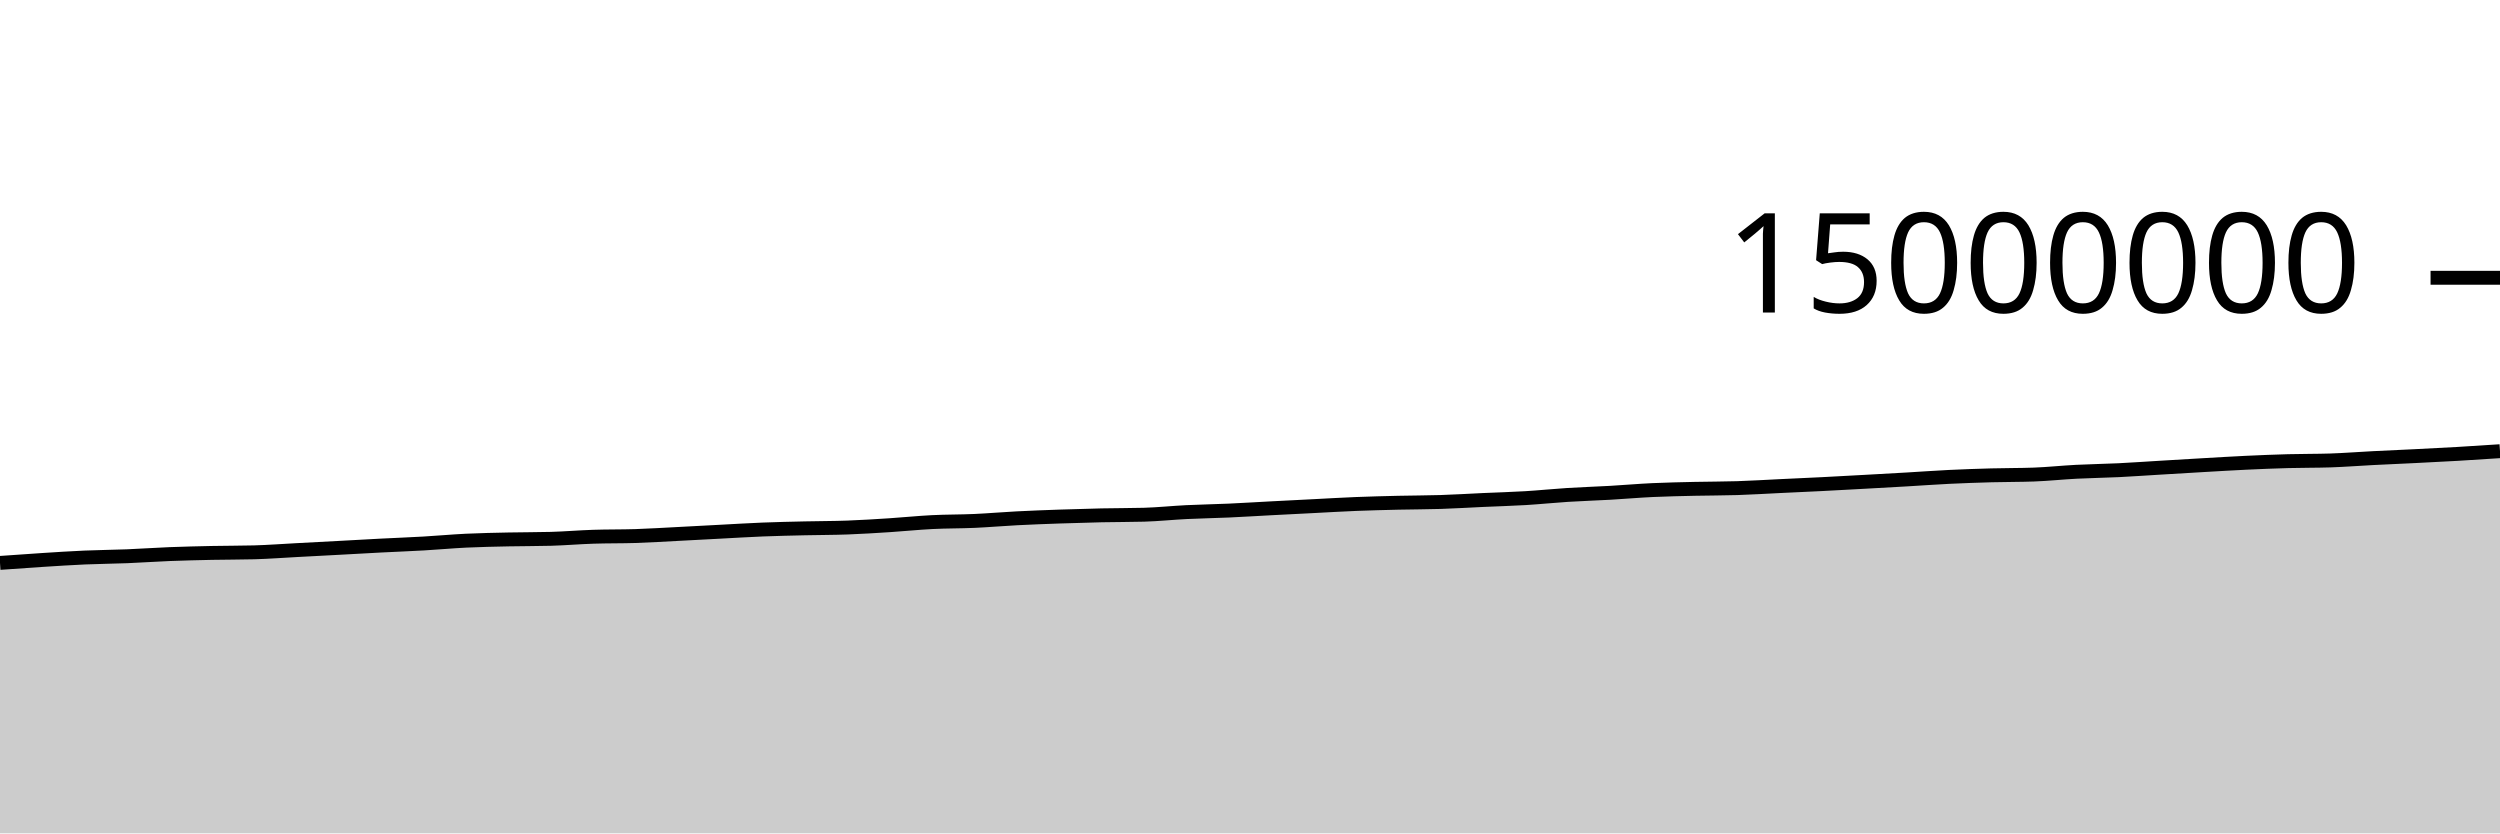
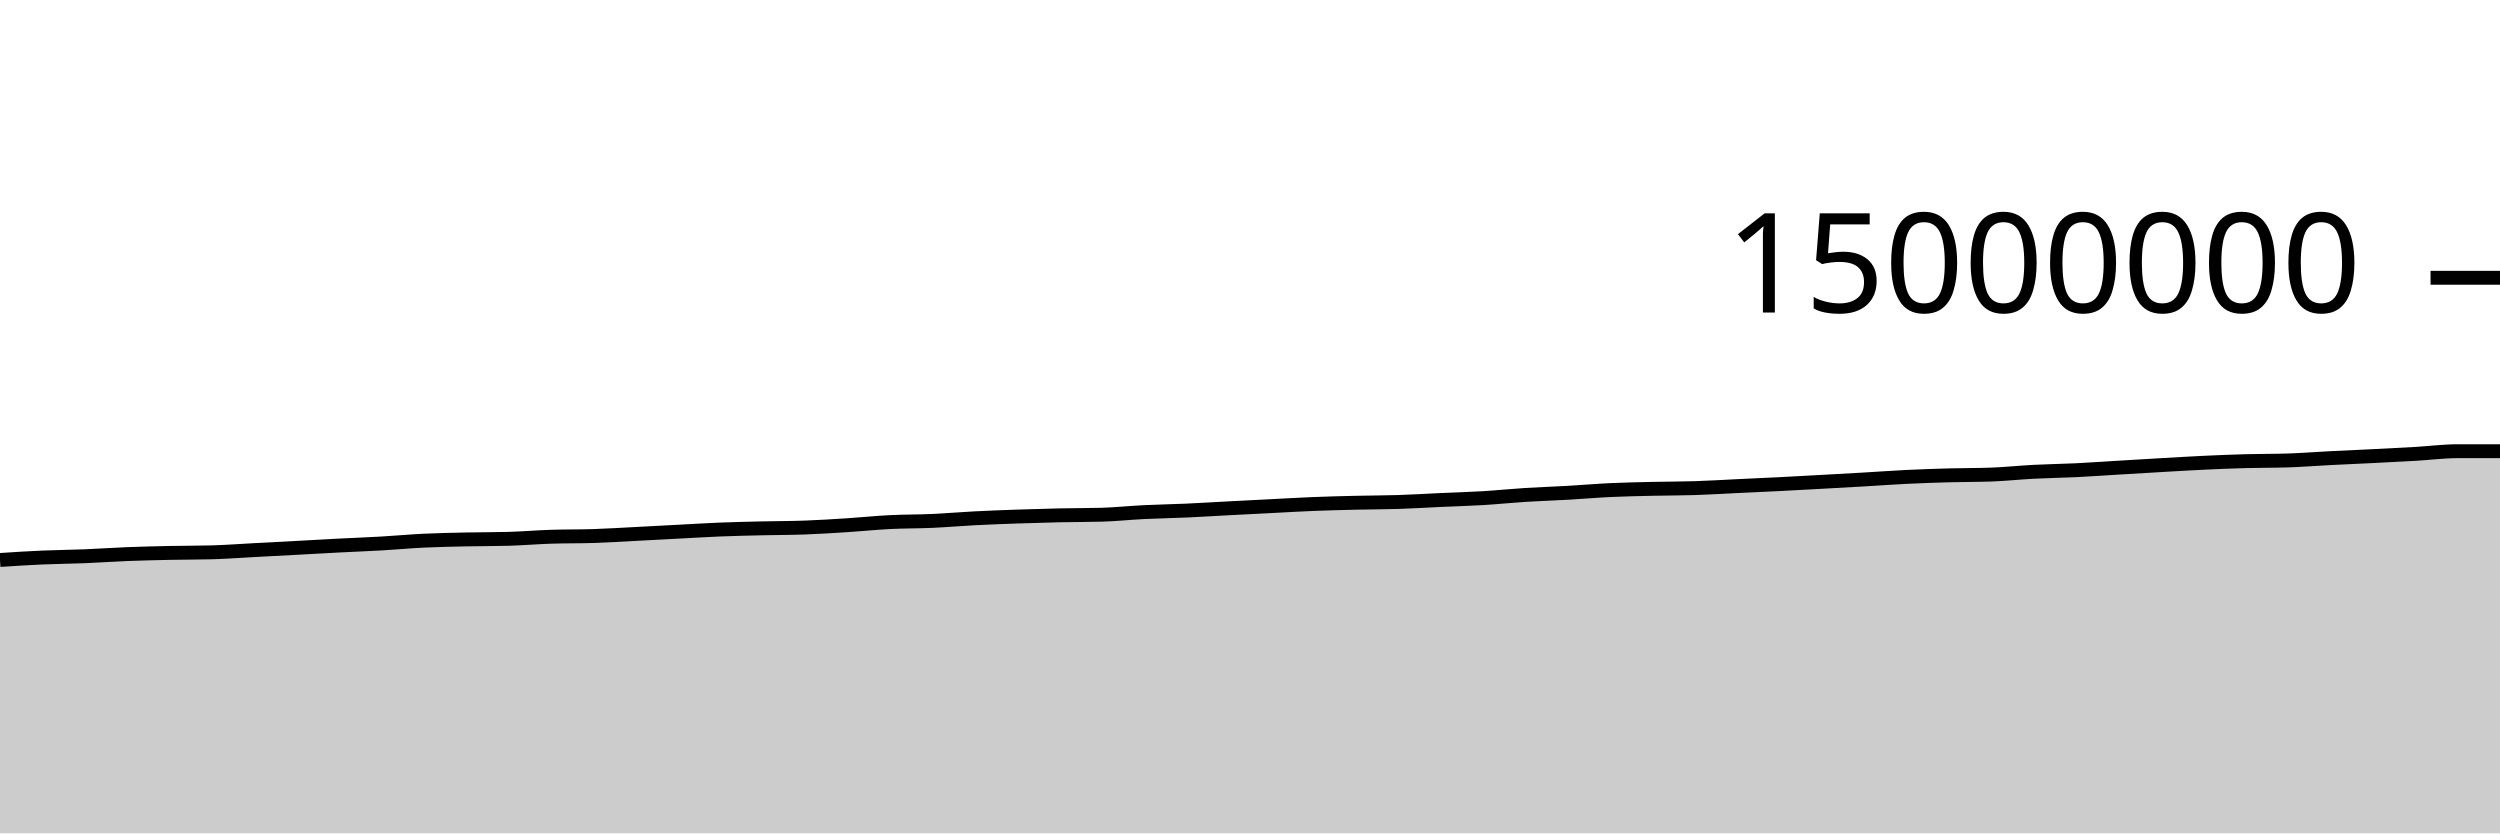
<svg xmlns="http://www.w3.org/2000/svg" viewBox="0 0 180 60">
  <g transform="translate(0,20)">
-     <path class="area" fill="rgba(0, 0, 0, 0.2)" d="M0,20.529C1.017,20.456,2.034,20.383,3.051,20.318C4.068,20.254,5.085,20.185,6.102,20.141C7.119,20.096,8.136,20.091,9.153,20.05C10.169,20.009,11.186,19.935,12.203,19.895C13.22,19.855,14.237,19.832,15.254,19.81C16.271,19.789,17.288,19.796,18.305,19.768C19.322,19.74,20.339,19.661,21.356,19.608C22.373,19.554,23.39,19.501,24.407,19.446C25.424,19.391,26.441,19.332,27.458,19.279C28.475,19.227,29.492,19.19,30.508,19.131C31.525,19.073,32.542,18.977,33.559,18.928C34.576,18.88,35.593,18.861,36.61,18.839C37.627,18.817,38.644,18.825,39.661,18.796C40.678,18.767,41.695,18.679,42.712,18.646C43.729,18.612,44.746,18.628,45.763,18.595C46.78,18.561,47.797,18.497,48.814,18.445C49.831,18.393,50.847,18.336,51.864,18.283C52.881,18.23,53.898,18.165,54.915,18.125C55.932,18.084,56.949,18.064,57.966,18.04C58.983,18.016,60,18.02,61.017,17.982C62.034,17.945,63.051,17.879,64.068,17.814C65.085,17.749,66.102,17.642,67.119,17.591C68.136,17.54,69.153,17.551,70.169,17.506C71.186,17.46,72.203,17.37,73.22,17.318C74.237,17.265,75.254,17.228,76.271,17.192C77.288,17.157,78.305,17.126,79.322,17.104C80.339,17.081,81.356,17.089,82.373,17.06C83.39,17.031,84.407,16.922,85.424,16.872C86.441,16.822,87.458,16.807,88.475,16.761C89.492,16.715,90.508,16.65,91.525,16.597C92.542,16.543,93.559,16.492,94.576,16.441C95.593,16.389,96.61,16.328,97.627,16.287C98.644,16.247,99.661,16.221,100.678,16.197C101.695,16.173,102.712,16.176,103.729,16.143C104.746,16.111,105.763,16.046,106.78,16C107.797,15.954,108.814,15.927,109.831,15.866C110.847,15.805,111.864,15.698,112.881,15.634C113.898,15.57,114.915,15.54,115.932,15.482C116.949,15.424,117.966,15.333,118.983,15.286C120,15.238,121.017,15.22,122.034,15.196C123.051,15.173,124.068,15.178,125.085,15.145C126.102,15.112,127.119,15.049,128.136,15C129.153,14.952,130.169,14.907,131.186,14.856C132.203,14.804,133.22,14.747,134.237,14.691C135.254,14.635,136.271,14.579,137.288,14.52C138.305,14.461,139.322,14.385,140.339,14.336C141.356,14.286,142.373,14.252,143.39,14.224C144.407,14.196,145.424,14.205,146.441,14.168C147.458,14.131,148.475,14.02,149.492,13.968C150.508,13.915,151.525,13.903,152.542,13.854C153.559,13.804,154.576,13.73,155.593,13.67C156.61,13.609,157.627,13.547,158.644,13.489C159.661,13.431,160.678,13.368,161.695,13.32C162.712,13.272,163.729,13.23,164.746,13.202C165.763,13.174,166.78,13.186,167.797,13.152C168.814,13.118,169.831,13.037,170.847,12.985C171.864,12.933,172.881,12.891,173.898,12.84C174.915,12.789,175.932,12.739,176.949,12.68C177.966,12.621,178.983,12.554,180,12.486L180,40C178.983,40,177.966,40,176.949,40C175.932,40,174.915,40,173.898,40C172.881,40,171.864,40,170.847,40C169.831,40,168.814,40,167.797,40C166.78,40,165.763,40,164.746,40C163.729,40,162.712,40,161.695,40C160.678,40,159.661,40,158.644,40C157.627,40,156.61,40,155.593,40C154.576,40,153.559,40,152.542,40C151.525,40,150.508,40,149.492,40C148.475,40,147.458,40,146.441,40C145.424,40,144.407,40,143.39,40C142.373,40,141.356,40,140.339,40C139.322,40,138.305,40,137.288,40C136.271,40,135.254,40,134.237,40C133.22,40,132.203,40,131.186,40C130.169,40,129.153,40,128.136,40C127.119,40,126.102,40,125.085,40C124.068,40,123.051,40,122.034,40C121.017,40,120,40,118.983,40C117.966,40,116.949,40,115.932,40C114.915,40,113.898,40,112.881,40C111.864,40,110.847,40,109.831,40C108.814,40,107.797,40,106.78,40C105.763,40,104.746,40,103.729,40C102.712,40,101.695,40,100.678,40C99.661,40,98.644,40,97.627,40C96.61,40,95.593,40,94.576,40C93.559,40,92.542,40,91.525,40C90.508,40,89.492,40,88.475,40C87.458,40,86.441,40,85.424,40C84.407,40,83.39,40,82.373,40C81.356,40,80.339,40,79.322,40C78.305,40,77.288,40,76.271,40C75.254,40,74.237,40,73.22,40C72.203,40,71.186,40,70.169,40C69.153,40,68.136,40,67.119,40C66.102,40,65.085,40,64.068,40C63.051,40,62.034,40,61.017,40C60,40,58.983,40,57.966,40C56.949,40,55.932,40,54.915,40C53.898,40,52.881,40,51.864,40C50.847,40,49.831,40,48.814,40C47.797,40,46.78,40,45.763,40C44.746,40,43.729,40,42.712,40C41.695,40,40.678,40,39.661,40C38.644,40,37.627,40,36.61,40C35.593,40,34.576,40,33.559,40C32.542,40,31.525,40,30.508,40C29.492,40,28.475,40,27.458,40C26.441,40,25.424,40,24.407,40C23.39,40,22.373,40,21.356,40C20.339,40,19.322,40,18.305,40C17.288,40,16.271,40,15.254,40C14.237,40,13.22,40,12.203,40C11.186,40,10.169,40,9.153,40C8.136,40,7.119,40,6.102,40C5.085,40,4.068,40,3.051,40C2.034,40,1.017,40,0,40Z" />
-     <path class="line" stroke="black" fill="none" d="M0,20.529C1.017,20.456,2.034,20.383,3.051,20.318C4.068,20.254,5.085,20.185,6.102,20.141C7.119,20.096,8.136,20.091,9.153,20.05C10.169,20.009,11.186,19.935,12.203,19.895C13.22,19.855,14.237,19.832,15.254,19.81C16.271,19.789,17.288,19.796,18.305,19.768C19.322,19.74,20.339,19.661,21.356,19.608C22.373,19.554,23.39,19.501,24.407,19.446C25.424,19.391,26.441,19.332,27.458,19.279C28.475,19.227,29.492,19.19,30.508,19.131C31.525,19.073,32.542,18.977,33.559,18.928C34.576,18.88,35.593,18.861,36.61,18.839C37.627,18.817,38.644,18.825,39.661,18.796C40.678,18.767,41.695,18.679,42.712,18.646C43.729,18.612,44.746,18.628,45.763,18.595C46.78,18.561,47.797,18.497,48.814,18.445C49.831,18.393,50.847,18.336,51.864,18.283C52.881,18.23,53.898,18.165,54.915,18.125C55.932,18.084,56.949,18.064,57.966,18.04C58.983,18.016,60,18.02,61.017,17.982C62.034,17.945,63.051,17.879,64.068,17.814C65.085,17.749,66.102,17.642,67.119,17.591C68.136,17.54,69.153,17.551,70.169,17.506C71.186,17.46,72.203,17.37,73.22,17.318C74.237,17.265,75.254,17.228,76.271,17.192C77.288,17.157,78.305,17.126,79.322,17.104C80.339,17.081,81.356,17.089,82.373,17.06C83.39,17.031,84.407,16.922,85.424,16.872C86.441,16.822,87.458,16.807,88.475,16.761C89.492,16.715,90.508,16.65,91.525,16.597C92.542,16.543,93.559,16.492,94.576,16.441C95.593,16.389,96.61,16.328,97.627,16.287C98.644,16.247,99.661,16.221,100.678,16.197C101.695,16.173,102.712,16.176,103.729,16.143C104.746,16.111,105.763,16.046,106.78,16C107.797,15.954,108.814,15.927,109.831,15.866C110.847,15.805,111.864,15.698,112.881,15.634C113.898,15.57,114.915,15.54,115.932,15.482C116.949,15.424,117.966,15.333,118.983,15.286C120,15.238,121.017,15.22,122.034,15.196C123.051,15.173,124.068,15.178,125.085,15.145C126.102,15.112,127.119,15.049,128.136,15C129.153,14.952,130.169,14.907,131.186,14.856C132.203,14.804,133.22,14.747,134.237,14.691C135.254,14.635,136.271,14.579,137.288,14.52C138.305,14.461,139.322,14.385,140.339,14.336C141.356,14.286,142.373,14.252,143.39,14.224C144.407,14.196,145.424,14.205,146.441,14.168C147.458,14.131,148.475,14.02,149.492,13.968C150.508,13.915,151.525,13.903,152.542,13.854C153.559,13.804,154.576,13.73,155.593,13.67C156.61,13.609,157.627,13.547,158.644,13.489C159.661,13.431,160.678,13.368,161.695,13.32C162.712,13.272,163.729,13.23,164.746,13.202C165.763,13.174,166.78,13.186,167.797,13.152C168.814,13.118,169.831,13.037,170.847,12.985C171.864,12.933,172.881,12.891,173.898,12.84C174.915,12.789,175.932,12.739,176.949,12.68C177.966,12.621,178.983,12.554,180,12.486" />
+     <path class="area" fill="rgba(0, 0, 0, 0.2)" d="M0,20.318C1.017,20.252,2.034,20.185,3.051,20.141C4.068,20.096,5.085,20.091,6.102,20.05C7.119,20.009,8.136,19.935,9.153,19.895C10.169,19.855,11.186,19.832,12.203,19.81C13.22,19.789,14.237,19.796,15.254,19.768C16.271,19.74,17.288,19.661,18.305,19.608C19.322,19.554,20.339,19.501,21.356,19.446C22.373,19.391,23.39,19.332,24.407,19.279C25.424,19.227,26.441,19.19,27.458,19.131C28.475,19.073,29.492,18.977,30.508,18.928C31.525,18.88,32.542,18.861,33.559,18.839C34.576,18.817,35.593,18.825,36.61,18.796C37.627,18.767,38.644,18.679,39.661,18.646C40.678,18.612,41.695,18.628,42.712,18.595C43.729,18.561,44.746,18.497,45.763,18.445C46.78,18.393,47.797,18.336,48.814,18.283C49.831,18.23,50.847,18.165,51.864,18.125C52.881,18.084,53.898,18.064,54.915,18.04C55.932,18.016,56.949,18.02,57.966,17.982C58.983,17.945,60,17.879,61.017,17.814C62.034,17.749,63.051,17.642,64.068,17.591C65.085,17.54,66.102,17.551,67.119,17.506C68.136,17.46,69.153,17.37,70.169,17.318C71.186,17.265,72.203,17.228,73.22,17.192C74.237,17.157,75.254,17.126,76.271,17.104C77.288,17.081,78.305,17.089,79.322,17.06C80.339,17.031,81.356,16.922,82.373,16.872C83.39,16.822,84.407,16.807,85.424,16.761C86.441,16.715,87.458,16.65,88.475,16.597C89.492,16.543,90.508,16.492,91.525,16.441C92.542,16.389,93.559,16.328,94.576,16.287C95.593,16.247,96.61,16.221,97.627,16.197C98.644,16.173,99.661,16.176,100.678,16.143C101.695,16.111,102.712,16.046,103.729,16C104.746,15.954,105.763,15.927,106.78,15.866C107.797,15.805,108.814,15.698,109.831,15.634C110.847,15.57,111.864,15.54,112.881,15.482C113.898,15.424,114.915,15.333,115.932,15.286C116.949,15.238,117.966,15.22,118.983,15.196C120,15.173,121.017,15.178,122.034,15.145C123.051,15.112,124.068,15.049,125.085,15C126.102,14.952,127.119,14.907,128.136,14.856C129.153,14.804,130.169,14.747,131.186,14.691C132.203,14.635,133.22,14.579,134.237,14.52C135.254,14.461,136.271,14.385,137.288,14.336C138.305,14.286,139.322,14.252,140.339,14.224C141.356,14.196,142.373,14.205,143.39,14.168C144.407,14.131,145.424,14.02,146.441,13.968C147.458,13.915,148.475,13.903,149.492,13.854C150.508,13.804,151.525,13.73,152.542,13.67C153.559,13.609,154.576,13.547,155.593,13.489C156.61,13.431,157.627,13.368,158.644,13.32C159.661,13.272,160.678,13.23,161.695,13.202C162.712,13.174,163.729,13.186,164.746,13.152C165.763,13.118,166.78,13.037,167.797,12.985C168.814,12.933,169.831,12.891,170.847,12.84C171.864,12.789,172.881,12.739,173.898,12.68C174.915,12.621,175.932,12.486,176.949,12.486C177.966,12.486,178.983,12.486,180,12.486L180,40C178.983,40,177.966,40,176.949,40C175.932,40,174.915,40,173.898,40C172.881,40,171.864,40,170.847,40C169.831,40,168.814,40,167.797,40C166.78,40,165.763,40,164.746,40C163.729,40,162.712,40,161.695,40C160.678,40,159.661,40,158.644,40C157.627,40,156.61,40,155.593,40C154.576,40,153.559,40,152.542,40C151.525,40,150.508,40,149.492,40C148.475,40,147.458,40,146.441,40C145.424,40,144.407,40,143.39,40C142.373,40,141.356,40,140.339,40C139.322,40,138.305,40,137.288,40C136.271,40,135.254,40,134.237,40C133.22,40,132.203,40,131.186,40C130.169,40,129.153,40,128.136,40C127.119,40,126.102,40,125.085,40C124.068,40,123.051,40,122.034,40C121.017,40,120,40,118.983,40C117.966,40,116.949,40,115.932,40C114.915,40,113.898,40,112.881,40C111.864,40,110.847,40,109.831,40C108.814,40,107.797,40,106.78,40C105.763,40,104.746,40,103.729,40C102.712,40,101.695,40,100.678,40C99.661,40,98.644,40,97.627,40C96.61,40,95.593,40,94.576,40C93.559,40,92.542,40,91.525,40C90.508,40,89.492,40,88.475,40C87.458,40,86.441,40,85.424,40C84.407,40,83.39,40,82.373,40C81.356,40,80.339,40,79.322,40C78.305,40,77.288,40,76.271,40C75.254,40,74.237,40,73.22,40C72.203,40,71.186,40,70.169,40C69.153,40,68.136,40,67.119,40C66.102,40,65.085,40,64.068,40C63.051,40,62.034,40,61.017,40C60,40,58.983,40,57.966,40C56.949,40,55.932,40,54.915,40C53.898,40,52.881,40,51.864,40C50.847,40,49.831,40,48.814,40C47.797,40,46.78,40,45.763,40C44.746,40,43.729,40,42.712,40C41.695,40,40.678,40,39.661,40C38.644,40,37.627,40,36.61,40C35.593,40,34.576,40,33.559,40C32.542,40,31.525,40,30.508,40C29.492,40,28.475,40,27.458,40C26.441,40,25.424,40,24.407,40C23.39,40,22.373,40,21.356,40C20.339,40,19.322,40,18.305,40C17.288,40,16.271,40,15.254,40C14.237,40,13.22,40,12.203,40C11.186,40,10.169,40,9.153,40C8.136,40,7.119,40,6.102,40C5.085,40,4.068,40,3.051,40C2.034,40,1.017,40,0,40Z" />
+     <path class="line" stroke="black" fill="none" d="M0,20.318C1.017,20.252,2.034,20.185,3.051,20.141C4.068,20.096,5.085,20.091,6.102,20.05C7.119,20.009,8.136,19.935,9.153,19.895C10.169,19.855,11.186,19.832,12.203,19.81C13.22,19.789,14.237,19.796,15.254,19.768C16.271,19.74,17.288,19.661,18.305,19.608C19.322,19.554,20.339,19.501,21.356,19.446C22.373,19.391,23.39,19.332,24.407,19.279C25.424,19.227,26.441,19.19,27.458,19.131C28.475,19.073,29.492,18.977,30.508,18.928C31.525,18.88,32.542,18.861,33.559,18.839C34.576,18.817,35.593,18.825,36.61,18.796C37.627,18.767,38.644,18.679,39.661,18.646C40.678,18.612,41.695,18.628,42.712,18.595C43.729,18.561,44.746,18.497,45.763,18.445C46.78,18.393,47.797,18.336,48.814,18.283C49.831,18.23,50.847,18.165,51.864,18.125C52.881,18.084,53.898,18.064,54.915,18.04C55.932,18.016,56.949,18.02,57.966,17.982C58.983,17.945,60,17.879,61.017,17.814C62.034,17.749,63.051,17.642,64.068,17.591C65.085,17.54,66.102,17.551,67.119,17.506C68.136,17.46,69.153,17.37,70.169,17.318C71.186,17.265,72.203,17.228,73.22,17.192C74.237,17.157,75.254,17.126,76.271,17.104C77.288,17.081,78.305,17.089,79.322,17.06C80.339,17.031,81.356,16.922,82.373,16.872C83.39,16.822,84.407,16.807,85.424,16.761C86.441,16.715,87.458,16.65,88.475,16.597C89.492,16.543,90.508,16.492,91.525,16.441C92.542,16.389,93.559,16.328,94.576,16.287C95.593,16.247,96.61,16.221,97.627,16.197C98.644,16.173,99.661,16.176,100.678,16.143C101.695,16.111,102.712,16.046,103.729,16C104.746,15.954,105.763,15.927,106.78,15.866C107.797,15.805,108.814,15.698,109.831,15.634C110.847,15.57,111.864,15.54,112.881,15.482C113.898,15.424,114.915,15.333,115.932,15.286C116.949,15.238,117.966,15.22,118.983,15.196C120,15.173,121.017,15.178,122.034,15.145C123.051,15.112,124.068,15.049,125.085,15C126.102,14.952,127.119,14.907,128.136,14.856C129.153,14.804,130.169,14.747,131.186,14.691C132.203,14.635,133.22,14.579,134.237,14.52C135.254,14.461,136.271,14.385,137.288,14.336C138.305,14.286,139.322,14.252,140.339,14.224C141.356,14.196,142.373,14.205,143.39,14.168C144.407,14.131,145.424,14.02,146.441,13.968C147.458,13.915,148.475,13.903,149.492,13.854C150.508,13.804,151.525,13.73,152.542,13.67C153.559,13.609,154.576,13.547,155.593,13.489C156.61,13.431,157.627,13.368,158.644,13.32C159.661,13.272,160.678,13.23,161.695,13.202C162.712,13.174,163.729,13.186,164.746,13.152C165.763,13.118,166.78,13.037,167.797,12.985C168.814,12.933,169.831,12.891,170.847,12.84C171.864,12.789,172.881,12.739,173.898,12.68C174.915,12.621,175.932,12.486,176.949,12.486C177.966,12.486,178.983,12.486,180,12.486" />
    <path class="axis-ceiling" stroke-width="1" stroke="black" fill="none" d="M175,0L180,0" />
    <text class="axis-ceiling-label" font-family="sans-serif" text-anchor="end" font-size="10px" x="170" y="2.5">15000000</text>
  </g>
</svg>
